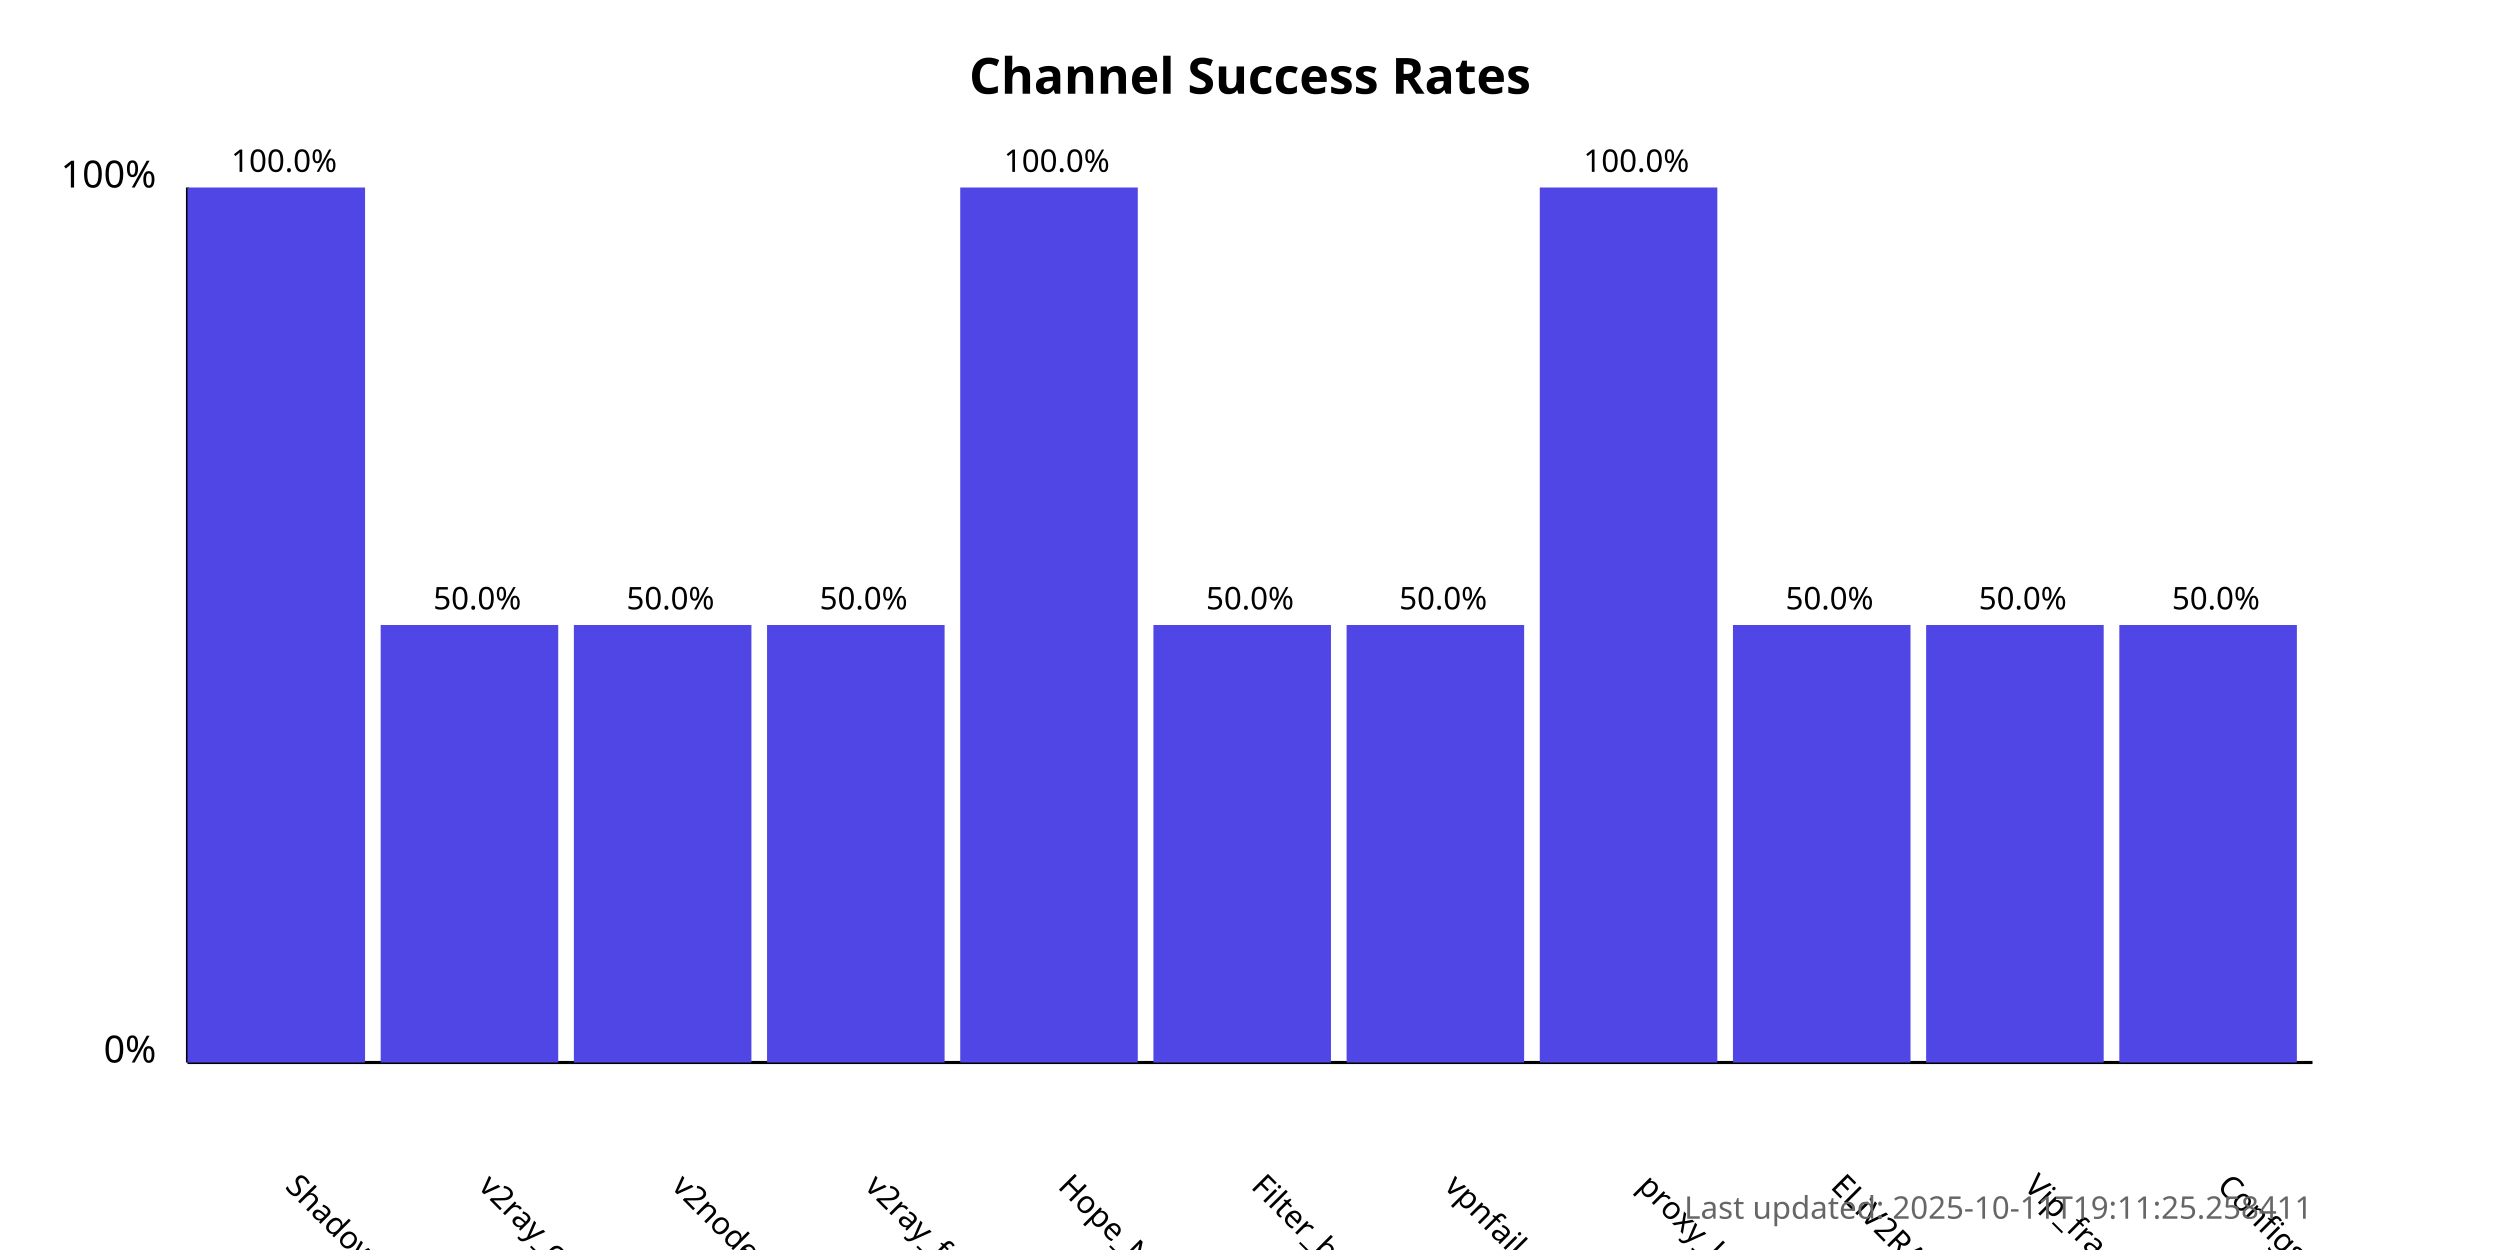
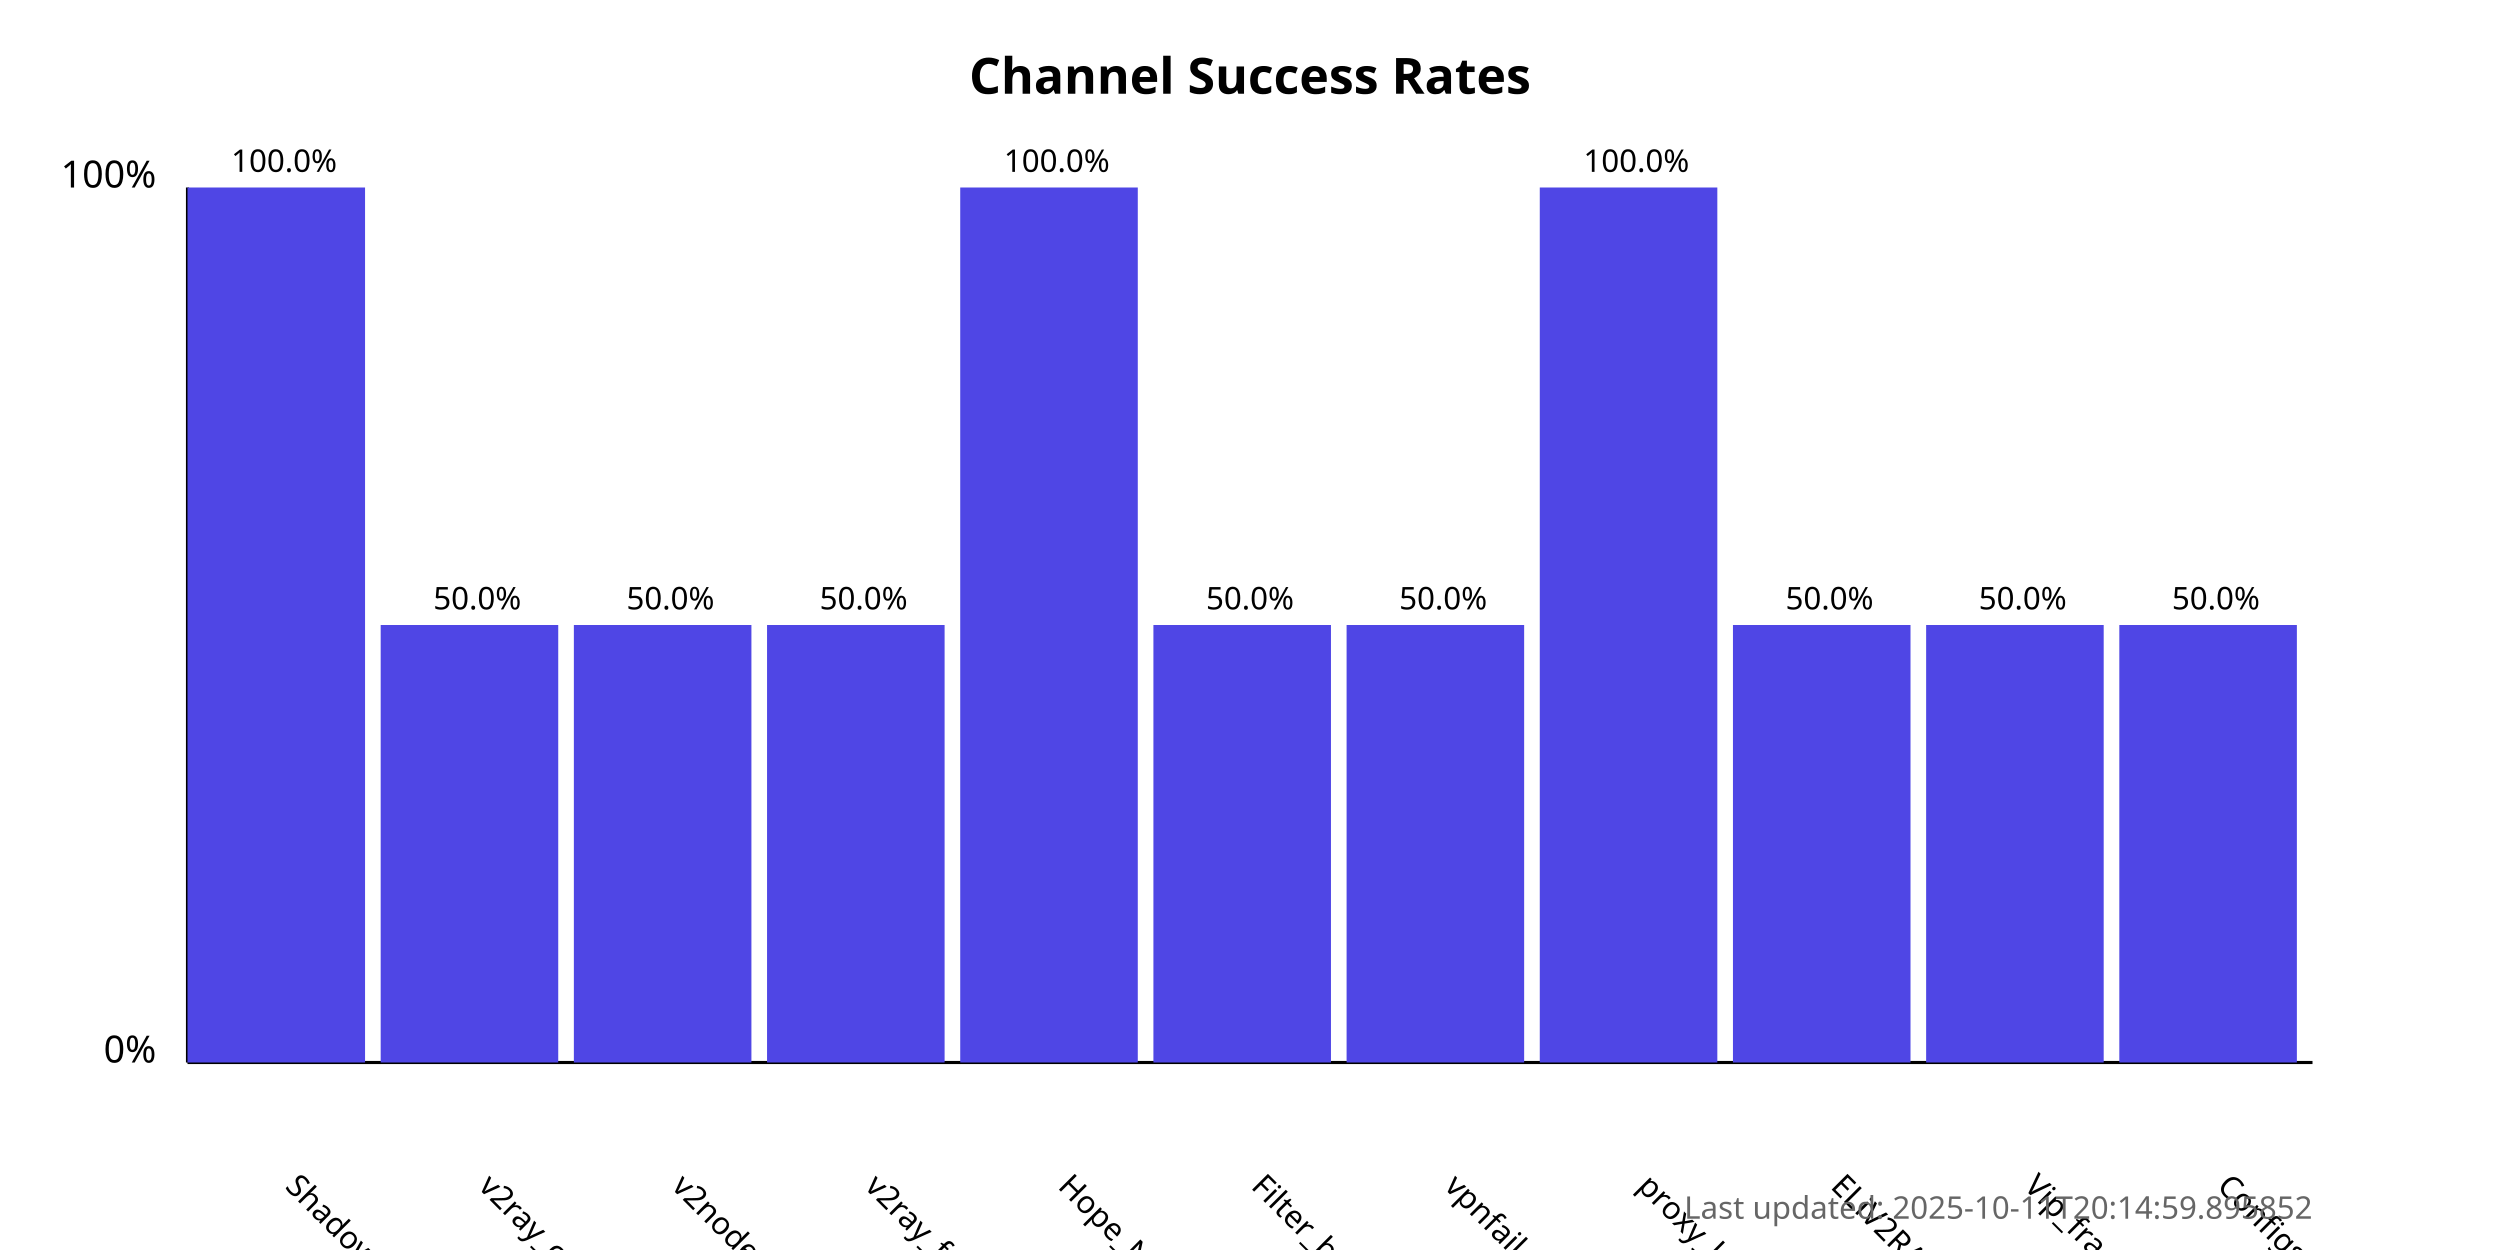
<svg xmlns="http://www.w3.org/2000/svg" width="800" height="400">
  <style>
            .chart-title { font: bold 16px sans-serif; }
            .axis-label { font: 12px sans-serif; }
            .tick-label { font: 10px sans-serif; }
            .bar { fill: #4f46e5; }
            .bar:hover { fill: #6366f1; }
            .timestamp { font: 10px sans-serif; fill: #666; }
        </style>
  <text x="400.0" y="30" text-anchor="middle" class="chart-title">
            Channel Success Rates
        </text>
  <line x1="60" y1="340" x2="60" y2="60" stroke="black" stroke-width="1" />
  <line x1="60" y1="340" x2="740" y2="340" stroke="black" stroke-width="1" />
  <text x="50" y="340" text-anchor="end" class="axis-label">0%</text>
  <text x="50" y="60" text-anchor="end" class="axis-label">100%</text>
  <g>
    <rect x="60" y="60.0" width="56.818" height="280.0" class="bar" />
    <text x="90.909" y="380" transform="rotate(45, 90.90909, 380)" text-anchor="start" class="tick-label">
                ShadowProxy66
            </text>
    <text x="90.909" y="55.0" text-anchor="middle" class="tick-label">
                100.0%
            </text>
  </g>
  <g>
    <rect x="121.818" y="200.0" width="56.818" height="140.0" class="bar" />
    <text x="152.727" y="380" transform="rotate(45, 152.7273, 380)" text-anchor="start" class="tick-label">
                v2ray_configs_pool
            </text>
    <text x="152.727" y="195.0" text-anchor="middle" class="tick-label">
                50.0%
            </text>
  </g>
  <g>
    <rect x="183.636" y="200.0" width="56.818" height="140.0" class="bar" />
    <text x="214.545" y="380" transform="rotate(45, 214.5455, 380)" text-anchor="start" class="tick-label">
                v2nodes
            </text>
    <text x="214.545" y="195.0" text-anchor="middle" class="tick-label">
                50.0%
            </text>
  </g>
  <g>
    <rect x="245.455" y="200.0" width="56.818" height="140.0" class="bar" />
    <text x="276.364" y="380" transform="rotate(45, 276.3636, 380)" text-anchor="start" class="tick-label">
                v2ray_free_conf
            </text>
    <text x="276.364" y="195.0" text-anchor="middle" class="tick-label">
                50.0%
            </text>
  </g>
  <g>
    <rect x="307.273" y="60.0" width="56.818" height="280.0" class="bar" />
    <text x="338.182" y="380" transform="rotate(45, 338.1818, 380)" text-anchor="start" class="tick-label">
                Hope_Net
            </text>
    <text x="338.182" y="55.0" text-anchor="middle" class="tick-label">
                100.0%
            </text>
  </g>
  <g>
    <rect x="369.091" y="200.0" width="56.818" height="140.0" class="bar" />
    <text x="400.0" y="380" transform="rotate(45, 400.0, 380)" text-anchor="start" class="tick-label">
                Filter_breaker
            </text>
    <text x="400.0" y="195.0" text-anchor="middle" class="tick-label">
                50.0%
            </text>
  </g>
  <g>
    <rect x="430.909" y="200.0" width="56.818" height="140.0" class="bar" />
    <text x="461.818" y="380" transform="rotate(45, 461.8182, 380)" text-anchor="start" class="tick-label">
                vpnfail_vless
            </text>
    <text x="461.818" y="195.0" text-anchor="middle" class="tick-label">
                50.0%
            </text>
  </g>
  <g>
    <rect x="492.727" y="60.0" width="56.818" height="280.0" class="bar" />
    <text x="523.636" y="380" transform="rotate(45, 523.6364, 380)" text-anchor="start" class="tick-label">
                proxy_kafee
            </text>
    <text x="523.636" y="55.0" text-anchor="middle" class="tick-label">
                100.0%
            </text>
  </g>
  <g>
    <rect x="554.545" y="200.0" width="56.818" height="140.0" class="bar" />
    <text x="585.455" y="380" transform="rotate(45, 585.4545, 380)" text-anchor="start" class="tick-label">
                ELiV2RAY
            </text>
    <text x="585.455" y="195.0" text-anchor="middle" class="tick-label">
                50.0%
            </text>
  </g>
  <g>
    <rect x="616.364" y="200.0" width="56.818" height="140.0" class="bar" />
    <text x="647.273" y="380" transform="rotate(45, 647.2727, 380)" text-anchor="start" class="tick-label">
                Vip_fragment_v2ray
            </text>
    <text x="647.273" y="195.0" text-anchor="middle" class="tick-label">
                50.0%
            </text>
  </g>
  <g>
    <rect x="678.182" y="200.0" width="56.818" height="140.0" class="bar" />
    <text x="709.091" y="380" transform="rotate(45, 709.0909, 380)" text-anchor="start" class="tick-label">
                ConfigsHubPlus
            </text>
    <text x="709.091" y="195.0" text-anchor="middle" class="tick-label">
                50.0%
            </text>
  </g>
  <text x="740" y="390" text-anchor="end" class="timestamp">
-             Last updated: 2025-10-11T19:11:25.258411
+             Last updated: 2025-10-11T20:14:59.895852
        </text>
</svg>
